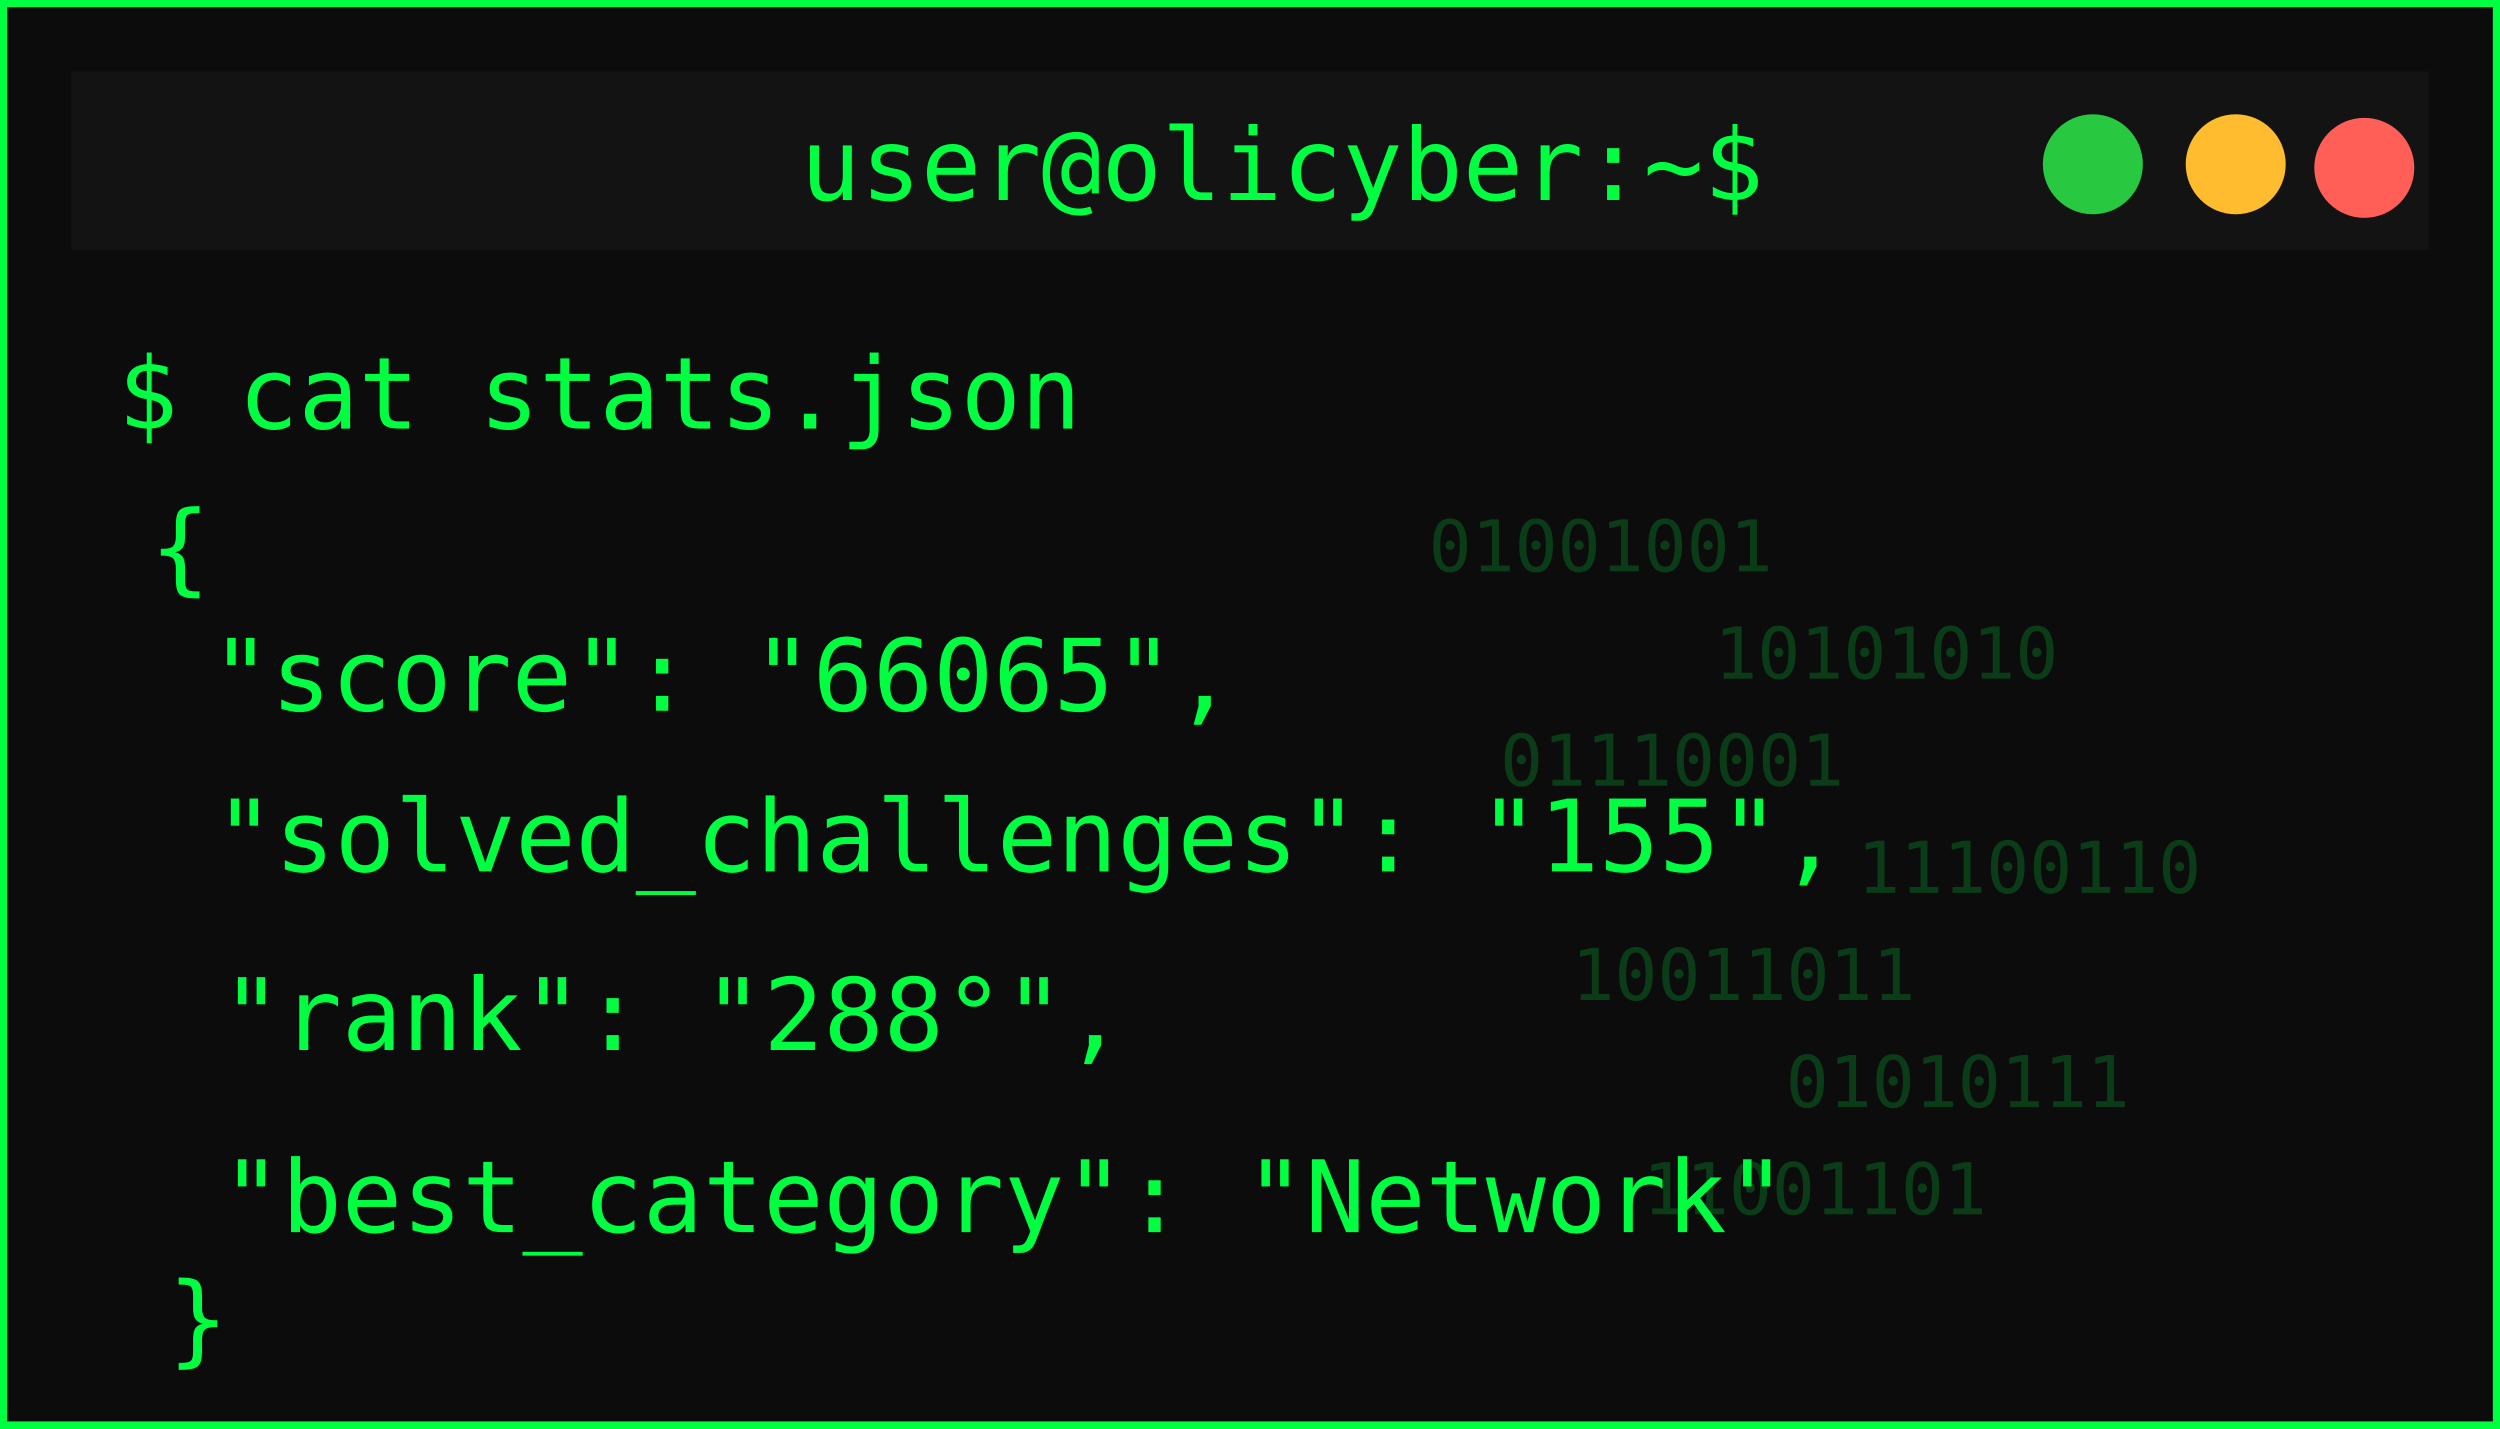
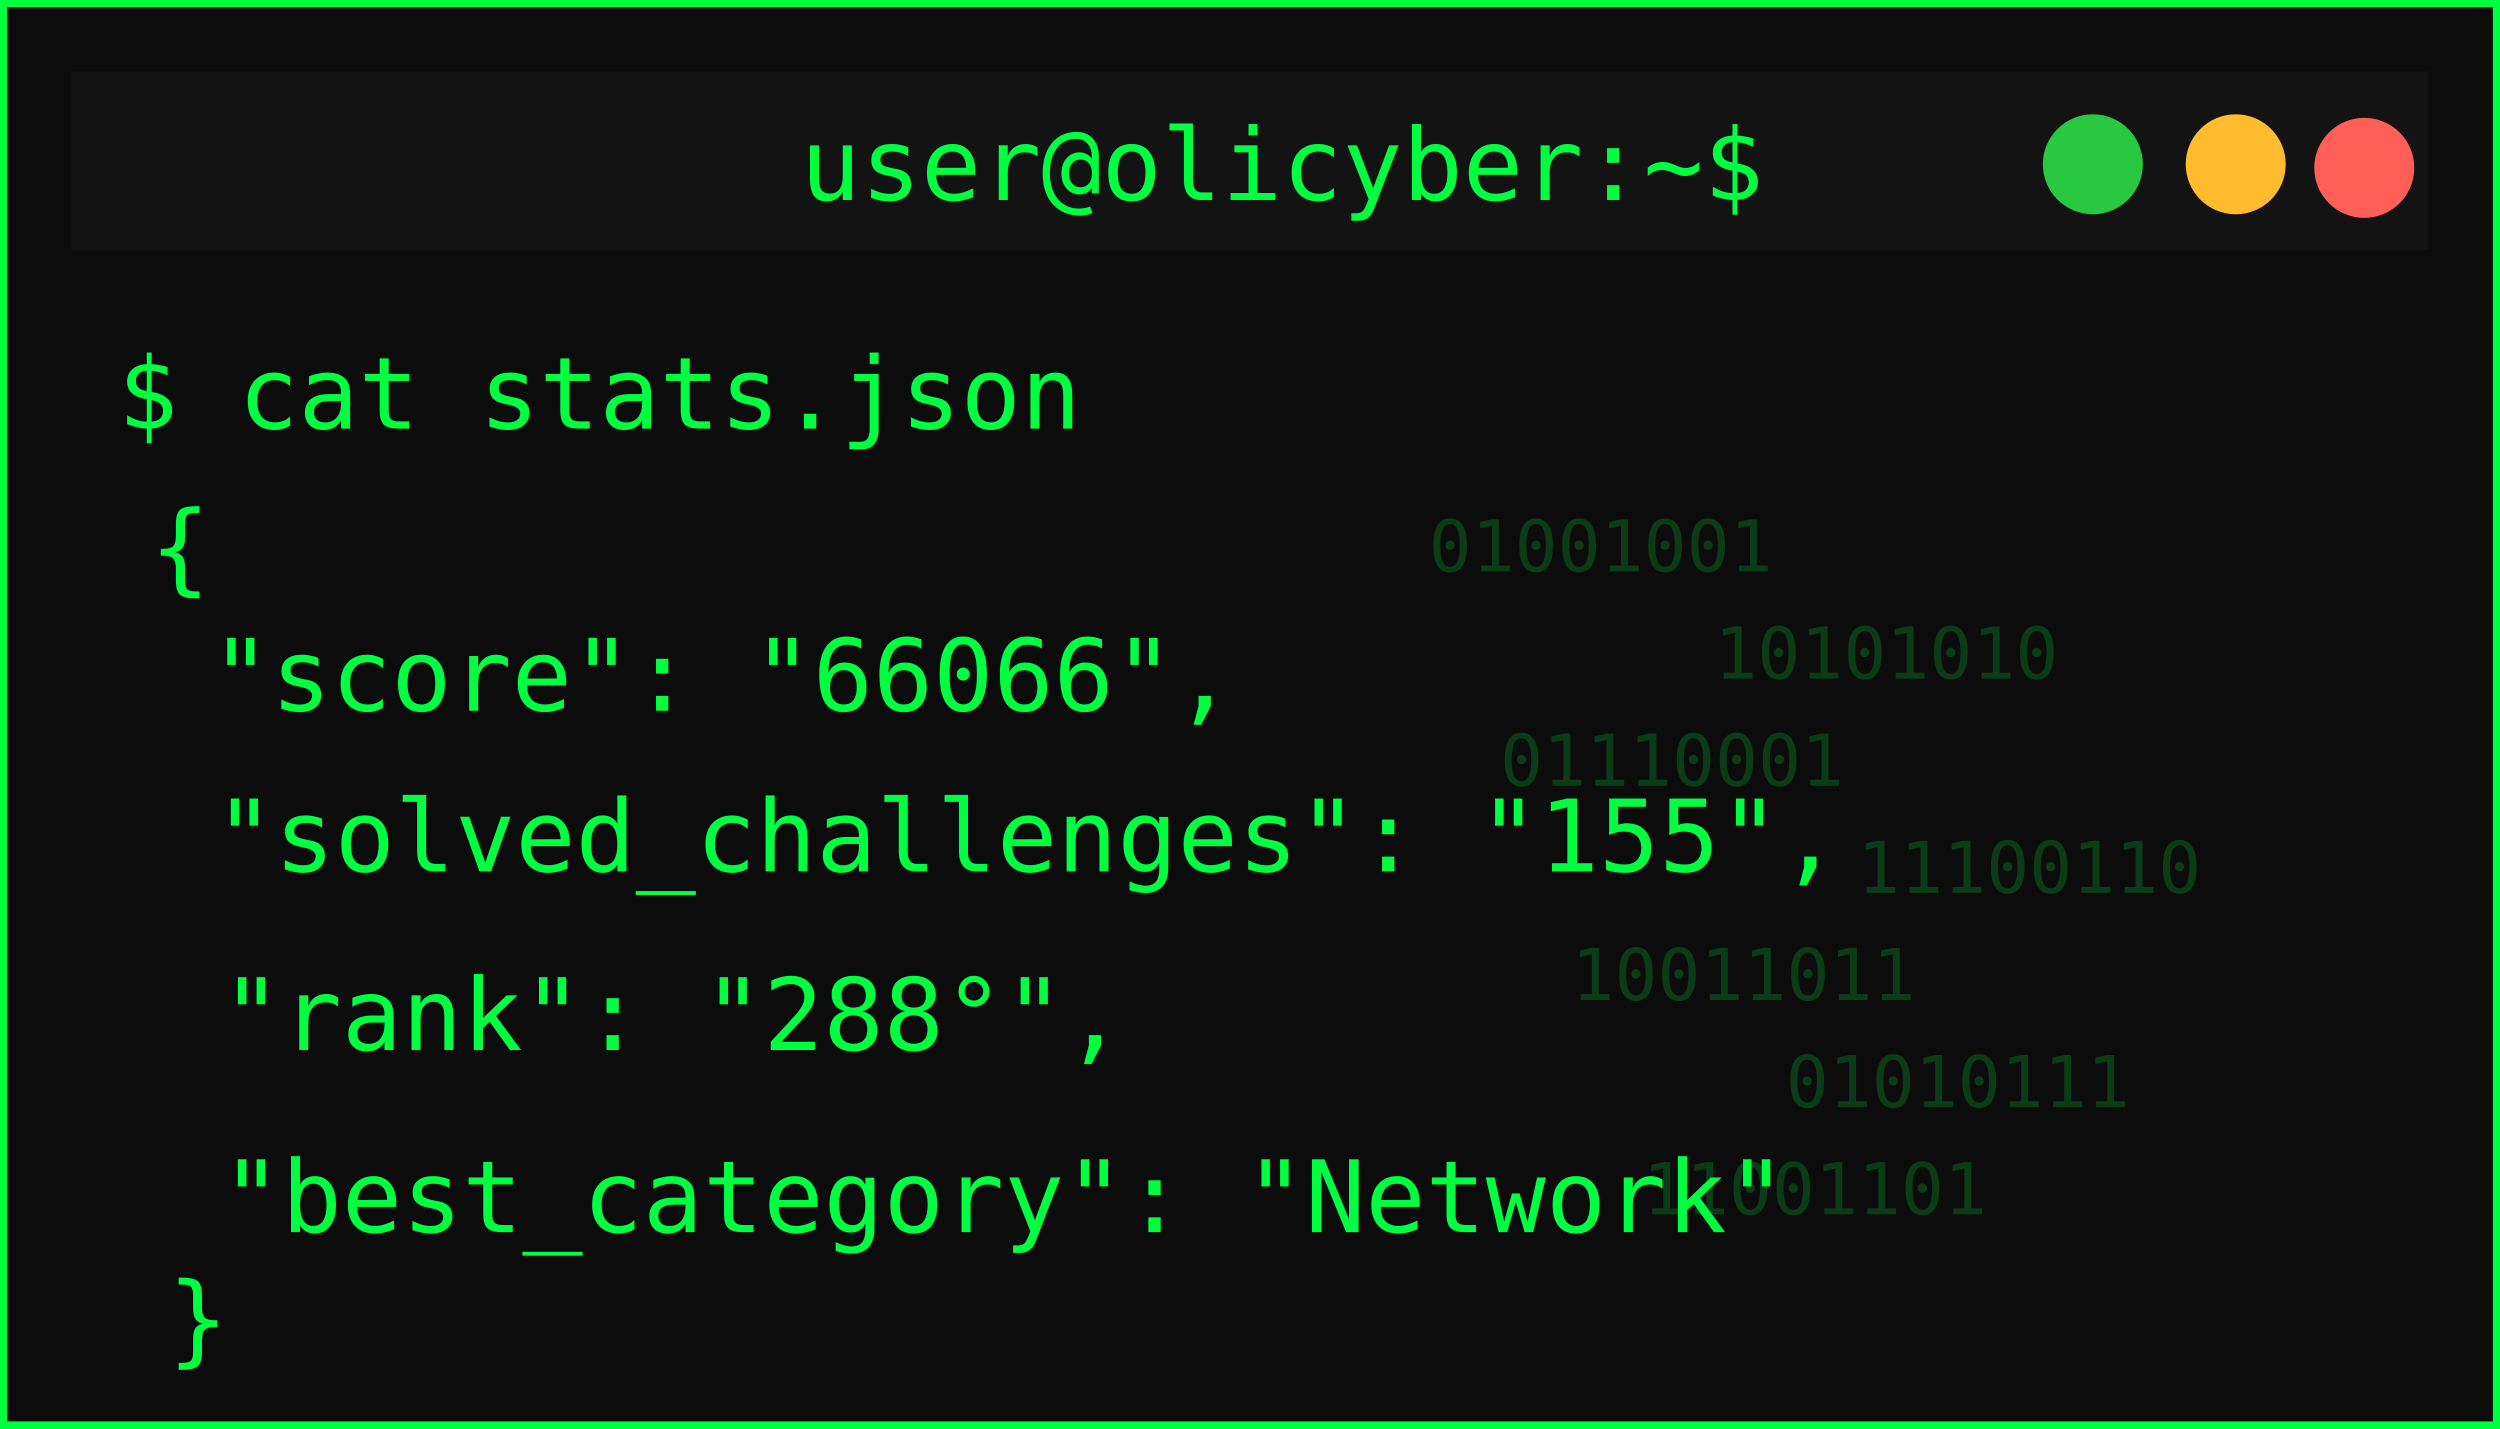
<svg xmlns="http://www.w3.org/2000/svg" width="350" height="200">
  <defs>
    <filter id="matrixGlow" />
  </defs>
  <g>
    <rect id="svg_1" stroke-width="2" stroke="#00ff41" fill="#0c0c0c" height="200" width="350" />
    <rect id="svg_2" fill="#131313" height="25" width="330" y="10" x="10" />
    <circle id="svg_3" fill="#ff5f57" r="7" cy="23.5" cx="331" />
    <circle id="svg_4" fill="#febc2e" r="7" cy="23" cx="313" />
    <circle id="svg_5" fill="#28c840" r="7" cy="23" cx="293" />
    <text id="svg_6" fill="#00ff41" font-size="14" font-family="monospace" text-anchor="middle" y="28" x="179.5">user@olicyber:~$</text>
    <text id="svg_7" filter="url(#matrixGlow)" fill="#00ff41" font-size="16" font-weight="bold" font-family="monospace" y="55" x="20">USER PROFILE: </text>
    <text style="cursor: move;" id="svg_9" fill="#00ff41" font-size="14" font-family="monospace" y="60" x="16.5">$ cat stats.json</text>
    <text style="cursor: move;" id="svg_10" fill="#00ff41" font-size="14" font-family="monospace" y="81.5" x="21">{</text>
-     <text id="svg_11" fill="#00ff41" font-size="14" font-family="monospace" y="99.5" x="29.5">"score": "66065",</text>
+     <text id="svg_11" fill="#00ff41" font-size="14" font-family="monospace" y="99.5" x="29.5">"score": "66066",</text>
    <text id="svg_12" fill="#00ff41" font-size="14" font-family="monospace" y="122" x="30">"solved_challenges": "155",</text>
    <text id="svg_13" fill="#00ff41" font-size="14" font-family="monospace" y="147" x="31">"rank": "288°",</text>
    <text id="svg_14" fill="#00ff41" font-size="14" font-family="monospace" y="172.5" x="31">"best_category": "Network"</text>
    <g id="svg_15" opacity="0.2">
      <text id="svg_16" fill="#00ff41" font-size="10" font-family="monospace" y="80" x="200">01001001</text>
      <text id="svg_17" fill="#00ff41" font-size="10" font-family="monospace" y="95" x="240">10101010</text>
      <text id="svg_18" fill="#00ff41" font-size="10" font-family="monospace" y="110" x="210">01110001</text>
      <text id="svg_19" fill="#00ff41" font-size="10" font-family="monospace" y="125" x="260">11100110</text>
      <text id="svg_20" fill="#00ff41" font-size="10" font-family="monospace" y="140" x="220">10011011</text>
      <text id="svg_21" fill="#00ff41" font-size="10" font-family="monospace" y="155" x="250">01010111</text>
      <text id="svg_22" fill="#00ff41" font-size="10" font-family="monospace" y="170" x="230">11001101</text>
    </g>
    <text id="svg_25" fill="#00ff41" font-size="14" font-family="monospace" y="189.5" x="23.5">}</text>
  </g>
</svg>
